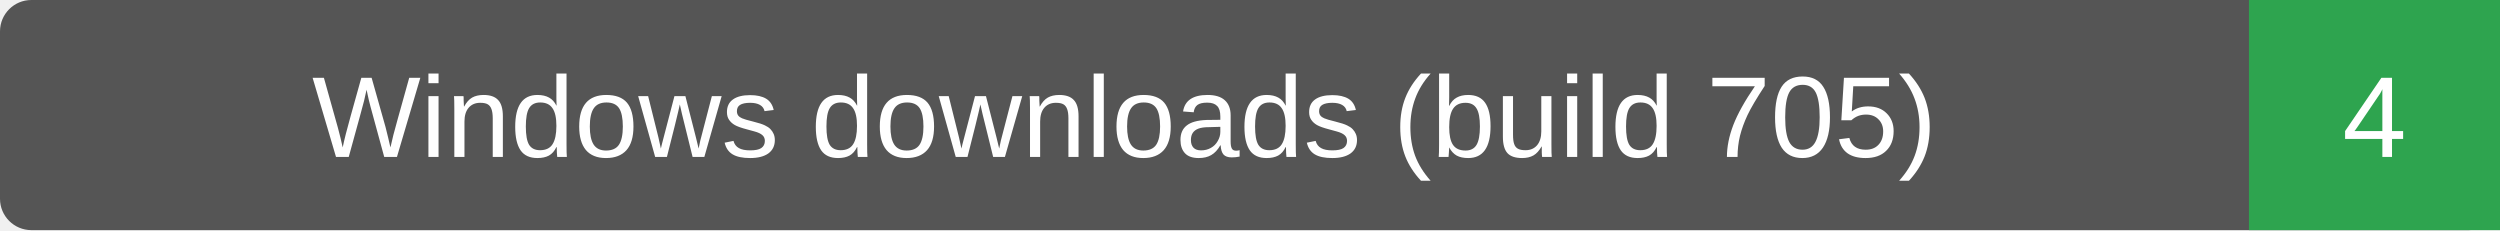
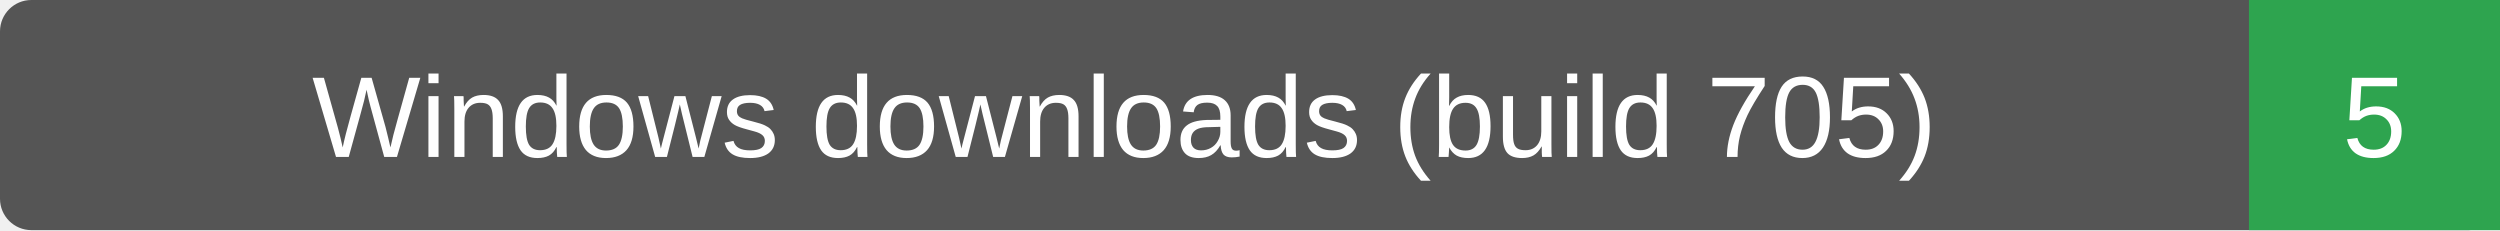
- <svg xmlns="http://www.w3.org/2000/svg" width="239" height="22" role="img" aria-label="Windows downloads (build 705): 4">
+ <svg xmlns="http://www.w3.org/2000/svg" width="239" height="22" role="img" aria-label="Windows downloads (build 705): 5">
  <rect width="239" height="22" rx="3" fill="#555" />
  <path d="M215 0h24v22h-24z" fill="#2ea44f" />
  <g fill="#fff" text-anchor="middle" font-family="Verdana,Arial,sans-serif" font-size="11">
    <text x="107.5" y="15">Windows downloads (build 705)</text>
-     <text x="227.0" y="15">4</text>
+     <text x="227.0" y="15">5</text>
  </g>
</svg>
